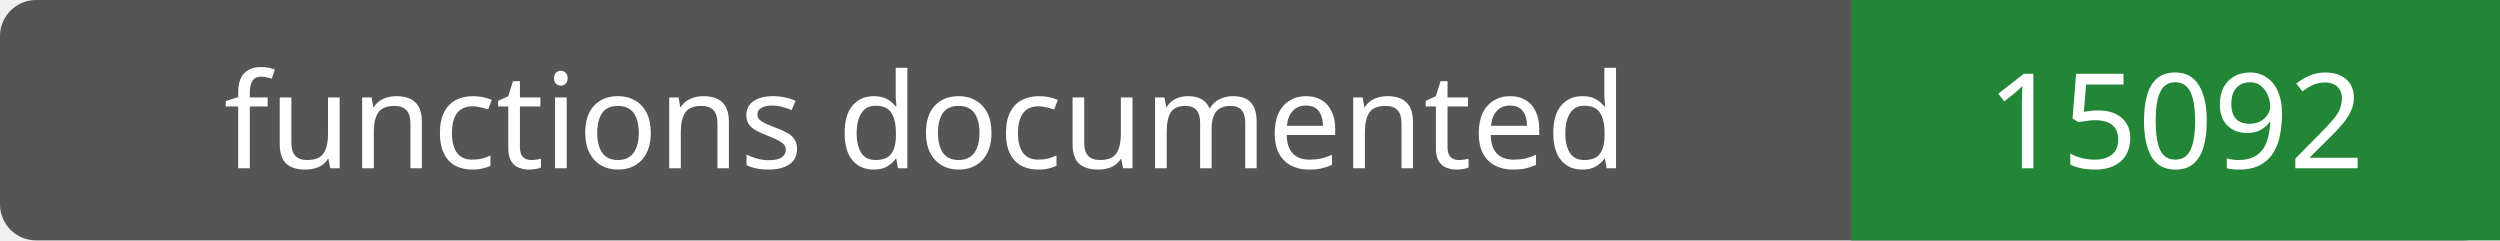
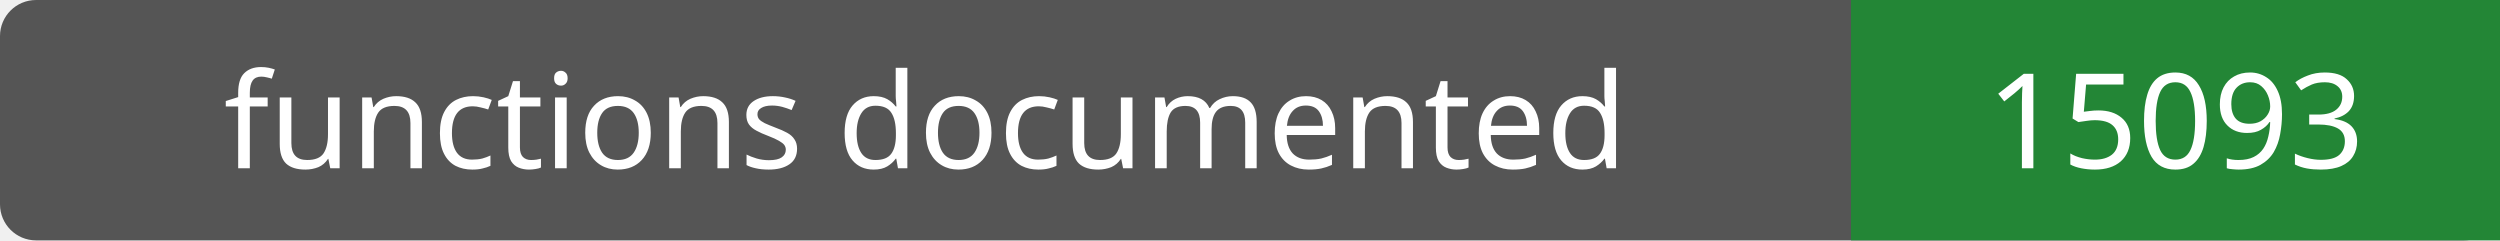
- <svg xmlns="http://www.w3.org/2000/svg" width="208" height="20" role="img" aria-label="functions documented: 15092">
+ <svg xmlns="http://www.w3.org/2000/svg" width="208" height="20" role="img" aria-label="functions documented: 15093">
  <rect width="208" height="20" rx="3" fill="#555" />
  <path fill="#238636" d="M154 0h54v20H154z" />
  <g fill="#fff" text-anchor="middle" font-family="Verdana,sans-serif" font-size="11">
    <text x="77.0" y="14">functions documented</text>
-     <text x="181.0" y="14">15092</text>
+     <text x="181.0" y="14">15093</text>
  </g>
</svg>
